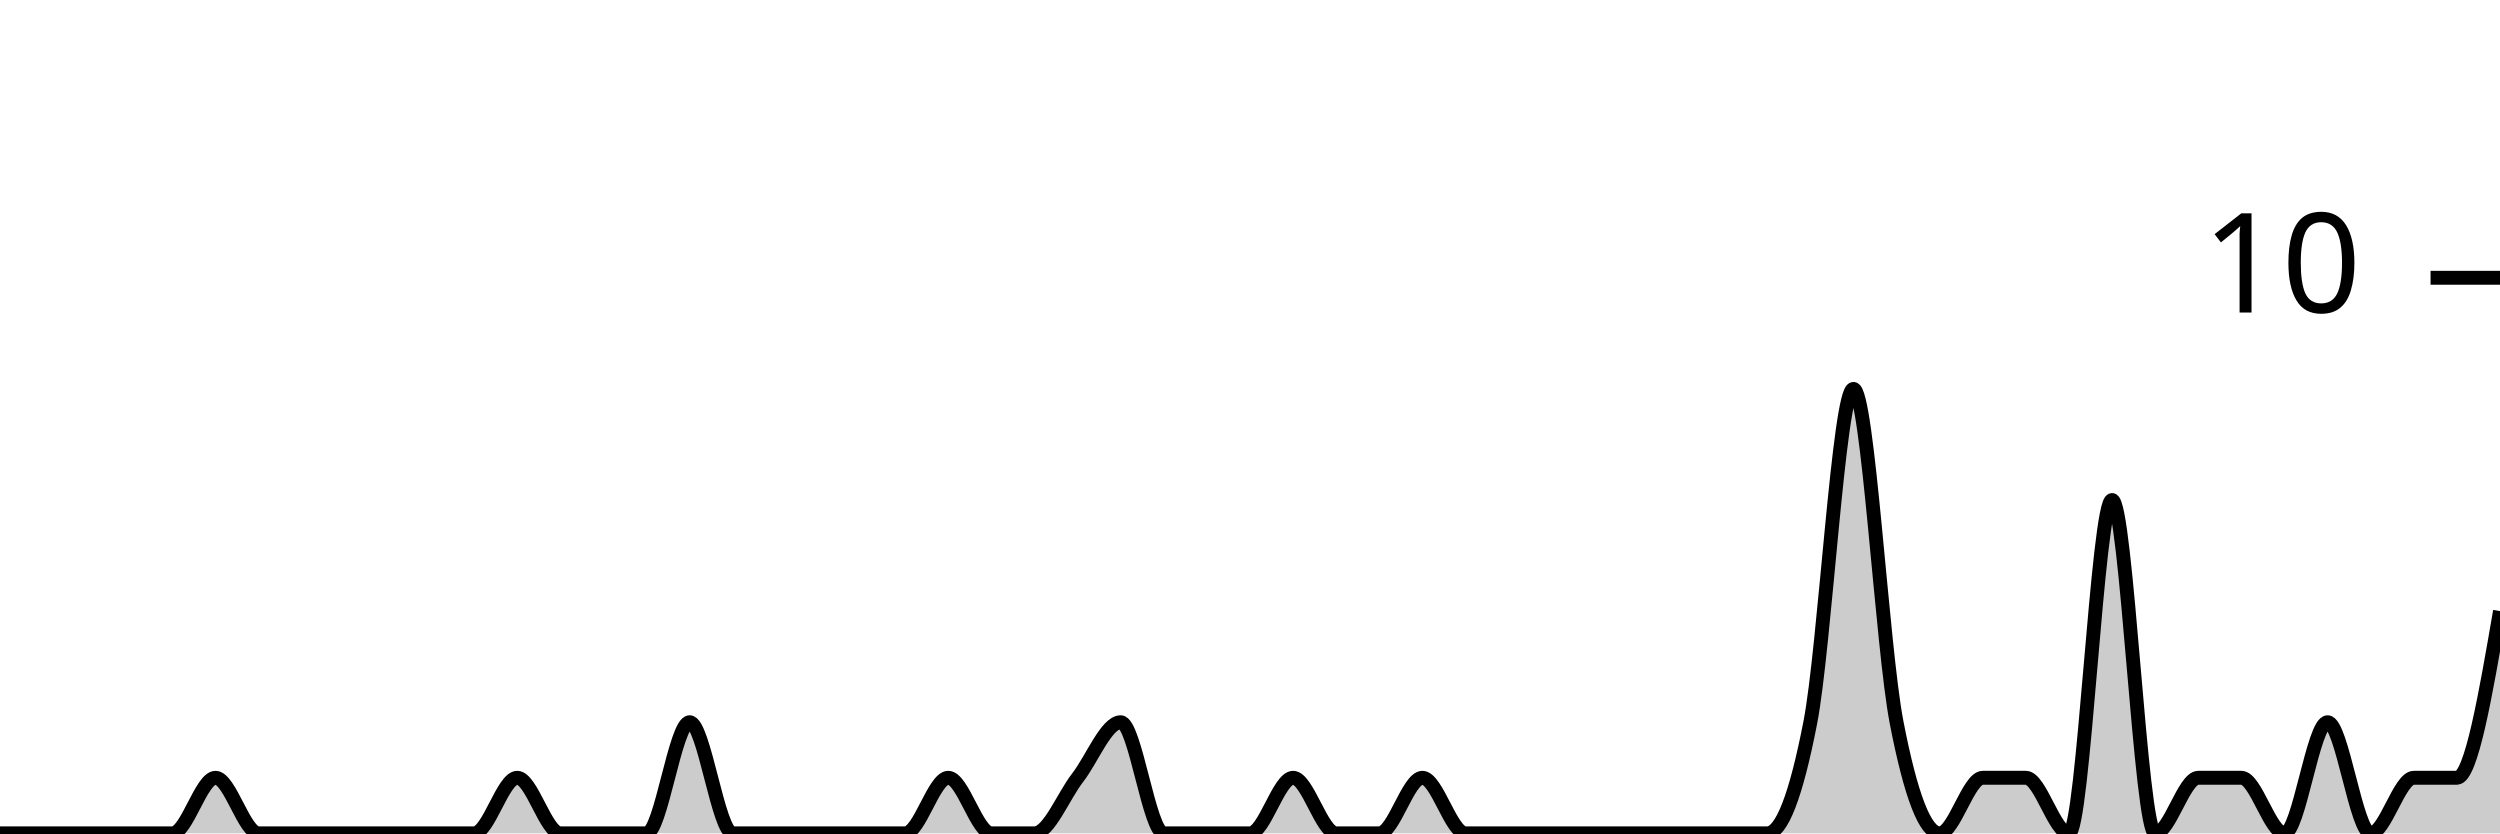
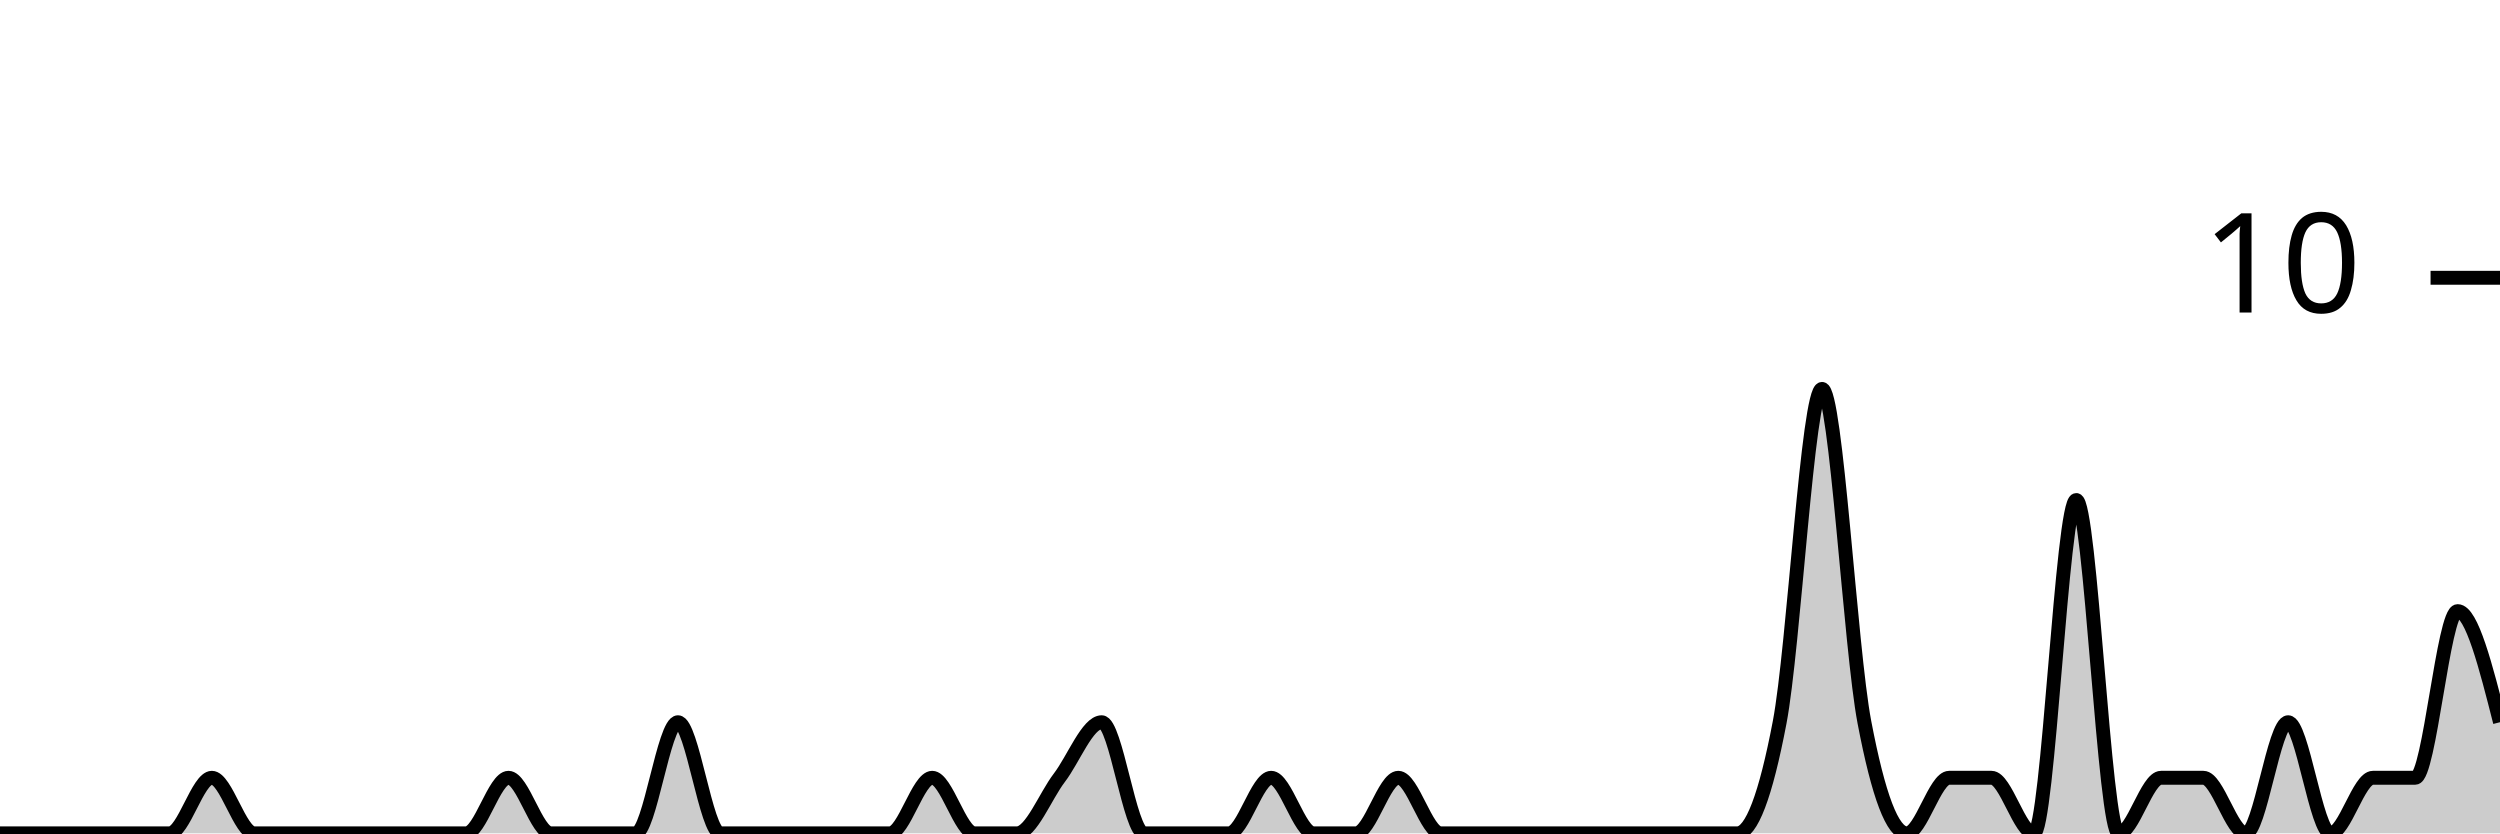
<svg xmlns="http://www.w3.org/2000/svg" viewBox="0 0 180 60">
  <g transform="translate(0,20)">
-     <path class="area" fill="rgba(0, 0, 0, 0.2)" d="M0,40C1.034,40,2.069,40,3.103,40C4.138,40,5.172,40,6.207,40C7.241,40,8.276,40,9.31,40C10.345,40,11.379,40,12.414,40C13.448,40,14.483,36,15.517,36C16.552,36,17.586,40,18.621,40C19.655,40,20.69,40,21.724,40C22.759,40,23.793,40,24.828,40C25.862,40,26.897,40,27.931,40C28.966,40,30,40,31.034,40C32.069,40,33.103,40,34.138,40C35.172,40,36.207,36,37.241,36C38.276,36,39.31,40,40.345,40C41.379,40,42.414,40,43.448,40C44.483,40,45.517,40,46.552,40C47.586,40,48.621,32,49.655,32C50.69,32,51.724,40,52.759,40C53.793,40,54.828,40,55.862,40C56.897,40,57.931,40,58.966,40C60,40,61.034,40,62.069,40C63.103,40,64.138,40,65.172,40C66.207,40,67.241,36,68.276,36C69.31,36,70.345,40,71.379,40C72.414,40,73.448,40,74.483,40C75.517,40,76.552,37.333,77.586,36C78.621,34.667,79.655,32,80.69,32C81.724,32,82.759,40,83.793,40C84.828,40,85.862,40,86.897,40C87.931,40,88.966,40,90,40C91.034,40,92.069,36,93.103,36C94.138,36,95.172,40,96.207,40C97.241,40,98.276,40,99.31,40C100.345,40,101.379,36,102.414,36C103.448,36,104.483,40,105.517,40C106.552,40,107.586,40,108.621,40C109.655,40,110.69,40,111.724,40C112.759,40,113.793,40,114.828,40C115.862,40,116.897,40,117.931,40C118.966,40,120,40,121.034,40C122.069,40,123.103,40,124.138,40C125.172,40,126.207,40,127.241,40C128.276,40,129.31,37.333,130.345,32C131.379,26.667,132.414,8,133.448,8C134.483,8,135.517,26.667,136.552,32C137.586,37.333,138.621,40,139.655,40C140.69,40,141.724,36,142.759,36C143.793,36,144.828,36,145.862,36C146.897,36,147.931,40,148.966,40C150,40,151.034,16,152.069,16C153.103,16,154.138,40,155.172,40C156.207,40,157.241,36,158.276,36C159.31,36,160.345,36,161.379,36C162.414,36,163.448,40,164.483,40C165.517,40,166.552,32,167.586,32C168.621,32,169.655,40,170.69,40C171.724,40,172.759,36,173.793,36C174.828,36,175.862,36,176.897,36C177.931,36,178.966,30,180,24L180,40C178.966,40,177.931,40,176.897,40C175.862,40,174.828,40,173.793,40C172.759,40,171.724,40,170.69,40C169.655,40,168.621,40,167.586,40C166.552,40,165.517,40,164.483,40C163.448,40,162.414,40,161.379,40C160.345,40,159.31,40,158.276,40C157.241,40,156.207,40,155.172,40C154.138,40,153.103,40,152.069,40C151.034,40,150,40,148.966,40C147.931,40,146.897,40,145.862,40C144.828,40,143.793,40,142.759,40C141.724,40,140.69,40,139.655,40C138.621,40,137.586,40,136.552,40C135.517,40,134.483,40,133.448,40C132.414,40,131.379,40,130.345,40C129.31,40,128.276,40,127.241,40C126.207,40,125.172,40,124.138,40C123.103,40,122.069,40,121.034,40C120,40,118.966,40,117.931,40C116.897,40,115.862,40,114.828,40C113.793,40,112.759,40,111.724,40C110.69,40,109.655,40,108.621,40C107.586,40,106.552,40,105.517,40C104.483,40,103.448,40,102.414,40C101.379,40,100.345,40,99.31,40C98.276,40,97.241,40,96.207,40C95.172,40,94.138,40,93.103,40C92.069,40,91.034,40,90,40C88.966,40,87.931,40,86.897,40C85.862,40,84.828,40,83.793,40C82.759,40,81.724,40,80.69,40C79.655,40,78.621,40,77.586,40C76.552,40,75.517,40,74.483,40C73.448,40,72.414,40,71.379,40C70.345,40,69.31,40,68.276,40C67.241,40,66.207,40,65.172,40C64.138,40,63.103,40,62.069,40C61.034,40,60,40,58.966,40C57.931,40,56.897,40,55.862,40C54.828,40,53.793,40,52.759,40C51.724,40,50.69,40,49.655,40C48.621,40,47.586,40,46.552,40C45.517,40,44.483,40,43.448,40C42.414,40,41.379,40,40.345,40C39.31,40,38.276,40,37.241,40C36.207,40,35.172,40,34.138,40C33.103,40,32.069,40,31.034,40C30,40,28.966,40,27.931,40C26.897,40,25.862,40,24.828,40C23.793,40,22.759,40,21.724,40C20.69,40,19.655,40,18.621,40C17.586,40,16.552,40,15.517,40C14.483,40,13.448,40,12.414,40C11.379,40,10.345,40,9.31,40C8.276,40,7.241,40,6.207,40C5.172,40,4.138,40,3.103,40C2.069,40,1.034,40,0,40Z" />
-     <path class="line" stroke="black" fill="none" d="M0,40C1.034,40,2.069,40,3.103,40C4.138,40,5.172,40,6.207,40C7.241,40,8.276,40,9.31,40C10.345,40,11.379,40,12.414,40C13.448,40,14.483,36,15.517,36C16.552,36,17.586,40,18.621,40C19.655,40,20.69,40,21.724,40C22.759,40,23.793,40,24.828,40C25.862,40,26.897,40,27.931,40C28.966,40,30,40,31.034,40C32.069,40,33.103,40,34.138,40C35.172,40,36.207,36,37.241,36C38.276,36,39.31,40,40.345,40C41.379,40,42.414,40,43.448,40C44.483,40,45.517,40,46.552,40C47.586,40,48.621,32,49.655,32C50.69,32,51.724,40,52.759,40C53.793,40,54.828,40,55.862,40C56.897,40,57.931,40,58.966,40C60,40,61.034,40,62.069,40C63.103,40,64.138,40,65.172,40C66.207,40,67.241,36,68.276,36C69.31,36,70.345,40,71.379,40C72.414,40,73.448,40,74.483,40C75.517,40,76.552,37.333,77.586,36C78.621,34.667,79.655,32,80.69,32C81.724,32,82.759,40,83.793,40C84.828,40,85.862,40,86.897,40C87.931,40,88.966,40,90,40C91.034,40,92.069,36,93.103,36C94.138,36,95.172,40,96.207,40C97.241,40,98.276,40,99.31,40C100.345,40,101.379,36,102.414,36C103.448,36,104.483,40,105.517,40C106.552,40,107.586,40,108.621,40C109.655,40,110.69,40,111.724,40C112.759,40,113.793,40,114.828,40C115.862,40,116.897,40,117.931,40C118.966,40,120,40,121.034,40C122.069,40,123.103,40,124.138,40C125.172,40,126.207,40,127.241,40C128.276,40,129.31,37.333,130.345,32C131.379,26.667,132.414,8,133.448,8C134.483,8,135.517,26.667,136.552,32C137.586,37.333,138.621,40,139.655,40C140.69,40,141.724,36,142.759,36C143.793,36,144.828,36,145.862,36C146.897,36,147.931,40,148.966,40C150,40,151.034,16,152.069,16C153.103,16,154.138,40,155.172,40C156.207,40,157.241,36,158.276,36C159.31,36,160.345,36,161.379,36C162.414,36,163.448,40,164.483,40C165.517,40,166.552,32,167.586,32C168.621,32,169.655,40,170.69,40C171.724,40,172.759,36,173.793,36C174.828,36,175.862,36,176.897,36C177.931,36,178.966,30,180,24" />
+     <path class="area" fill="rgba(0, 0, 0, 0.2)" d="M0,40C1.017,40,2.034,40,3.051,40C4.068,40,5.085,40,6.102,40C7.119,40,8.136,40,9.153,40C10.169,40,11.186,40,12.203,40C13.22,40,14.237,36,15.254,36C16.271,36,17.288,40,18.305,40C19.322,40,20.339,40,21.356,40C22.373,40,23.39,40,24.407,40C25.424,40,26.441,40,27.458,40C28.475,40,29.492,40,30.508,40C31.525,40,32.542,40,33.559,40C34.576,40,35.593,36,36.61,36C37.627,36,38.644,40,39.661,40C40.678,40,41.695,40,42.712,40C43.729,40,44.746,40,45.763,40C46.78,40,47.797,32,48.814,32C49.831,32,50.847,40,51.864,40C52.881,40,53.898,40,54.915,40C55.932,40,56.949,40,57.966,40C58.983,40,60,40,61.017,40C62.034,40,63.051,40,64.068,40C65.085,40,66.102,36,67.119,36C68.136,36,69.153,40,70.169,40C71.186,40,72.203,40,73.22,40C74.237,40,75.254,37.333,76.271,36C77.288,34.667,78.305,32,79.322,32C80.339,32,81.356,40,82.373,40C83.39,40,84.407,40,85.424,40C86.441,40,87.458,40,88.475,40C89.492,40,90.508,36,91.525,36C92.542,36,93.559,40,94.576,40C95.593,40,96.61,40,97.627,40C98.644,40,99.661,36,100.678,36C101.695,36,102.712,40,103.729,40C104.746,40,105.763,40,106.78,40C107.797,40,108.814,40,109.831,40C110.847,40,111.864,40,112.881,40C113.898,40,114.915,40,115.932,40C116.949,40,117.966,40,118.983,40C120,40,121.017,40,122.034,40C123.051,40,124.068,40,125.085,40C126.102,40,127.119,37.333,128.136,32C129.153,26.667,130.169,8,131.186,8C132.203,8,133.22,26.667,134.237,32C135.254,37.333,136.271,40,137.288,40C138.305,40,139.322,36,140.339,36C141.356,36,142.373,36,143.39,36C144.407,36,145.424,40,146.441,40C147.458,40,148.475,16,149.492,16C150.508,16,151.525,40,152.542,40C153.559,40,154.576,36,155.593,36C156.61,36,157.627,36,158.644,36C159.661,36,160.678,40,161.695,40C162.712,40,163.729,32,164.746,32C165.763,32,166.78,40,167.797,40C168.814,40,169.831,36,170.847,36C171.864,36,172.881,36,173.898,36C174.915,36,175.932,24,176.949,24C177.966,24,178.983,28,180,32L180,40C178.983,40,177.966,40,176.949,40C175.932,40,174.915,40,173.898,40C172.881,40,171.864,40,170.847,40C169.831,40,168.814,40,167.797,40C166.78,40,165.763,40,164.746,40C163.729,40,162.712,40,161.695,40C160.678,40,159.661,40,158.644,40C157.627,40,156.61,40,155.593,40C154.576,40,153.559,40,152.542,40C151.525,40,150.508,40,149.492,40C148.475,40,147.458,40,146.441,40C145.424,40,144.407,40,143.39,40C142.373,40,141.356,40,140.339,40C139.322,40,138.305,40,137.288,40C136.271,40,135.254,40,134.237,40C133.22,40,132.203,40,131.186,40C130.169,40,129.153,40,128.136,40C127.119,40,126.102,40,125.085,40C124.068,40,123.051,40,122.034,40C121.017,40,120,40,118.983,40C117.966,40,116.949,40,115.932,40C114.915,40,113.898,40,112.881,40C111.864,40,110.847,40,109.831,40C108.814,40,107.797,40,106.78,40C105.763,40,104.746,40,103.729,40C102.712,40,101.695,40,100.678,40C99.661,40,98.644,40,97.627,40C96.61,40,95.593,40,94.576,40C93.559,40,92.542,40,91.525,40C90.508,40,89.492,40,88.475,40C87.458,40,86.441,40,85.424,40C84.407,40,83.39,40,82.373,40C81.356,40,80.339,40,79.322,40C78.305,40,77.288,40,76.271,40C75.254,40,74.237,40,73.22,40C72.203,40,71.186,40,70.169,40C69.153,40,68.136,40,67.119,40C66.102,40,65.085,40,64.068,40C63.051,40,62.034,40,61.017,40C60,40,58.983,40,57.966,40C56.949,40,55.932,40,54.915,40C53.898,40,52.881,40,51.864,40C50.847,40,49.831,40,48.814,40C47.797,40,46.78,40,45.763,40C44.746,40,43.729,40,42.712,40C41.695,40,40.678,40,39.661,40C38.644,40,37.627,40,36.61,40C35.593,40,34.576,40,33.559,40C32.542,40,31.525,40,30.508,40C29.492,40,28.475,40,27.458,40C26.441,40,25.424,40,24.407,40C23.39,40,22.373,40,21.356,40C20.339,40,19.322,40,18.305,40C17.288,40,16.271,40,15.254,40C14.237,40,13.22,40,12.203,40C11.186,40,10.169,40,9.153,40C8.136,40,7.119,40,6.102,40C5.085,40,4.068,40,3.051,40C2.034,40,1.017,40,0,40Z" />
+     <path class="line" stroke="black" fill="none" d="M0,40C1.017,40,2.034,40,3.051,40C4.068,40,5.085,40,6.102,40C7.119,40,8.136,40,9.153,40C10.169,40,11.186,40,12.203,40C13.22,40,14.237,36,15.254,36C16.271,36,17.288,40,18.305,40C19.322,40,20.339,40,21.356,40C22.373,40,23.39,40,24.407,40C25.424,40,26.441,40,27.458,40C28.475,40,29.492,40,30.508,40C31.525,40,32.542,40,33.559,40C34.576,40,35.593,36,36.61,36C37.627,36,38.644,40,39.661,40C40.678,40,41.695,40,42.712,40C43.729,40,44.746,40,45.763,40C46.78,40,47.797,32,48.814,32C49.831,32,50.847,40,51.864,40C52.881,40,53.898,40,54.915,40C55.932,40,56.949,40,57.966,40C58.983,40,60,40,61.017,40C62.034,40,63.051,40,64.068,40C65.085,40,66.102,36,67.119,36C68.136,36,69.153,40,70.169,40C71.186,40,72.203,40,73.22,40C74.237,40,75.254,37.333,76.271,36C77.288,34.667,78.305,32,79.322,32C80.339,32,81.356,40,82.373,40C83.39,40,84.407,40,85.424,40C86.441,40,87.458,40,88.475,40C89.492,40,90.508,36,91.525,36C92.542,36,93.559,40,94.576,40C95.593,40,96.61,40,97.627,40C98.644,40,99.661,36,100.678,36C101.695,36,102.712,40,103.729,40C104.746,40,105.763,40,106.78,40C107.797,40,108.814,40,109.831,40C110.847,40,111.864,40,112.881,40C113.898,40,114.915,40,115.932,40C116.949,40,117.966,40,118.983,40C120,40,121.017,40,122.034,40C123.051,40,124.068,40,125.085,40C126.102,40,127.119,37.333,128.136,32C129.153,26.667,130.169,8,131.186,8C132.203,8,133.22,26.667,134.237,32C135.254,37.333,136.271,40,137.288,40C138.305,40,139.322,36,140.339,36C141.356,36,142.373,36,143.39,36C144.407,36,145.424,40,146.441,40C147.458,40,148.475,16,149.492,16C150.508,16,151.525,40,152.542,40C153.559,40,154.576,36,155.593,36C156.61,36,157.627,36,158.644,36C159.661,36,160.678,40,161.695,40C162.712,40,163.729,32,164.746,32C165.763,32,166.78,40,167.797,40C168.814,40,169.831,36,170.847,36C171.864,36,172.881,36,173.898,36C174.915,36,175.932,24,176.949,24C177.966,24,178.983,28,180,32" />
    <path class="axis-ceiling" stroke-width="1" stroke="black" fill="none" d="M175,0L180,0" />
    <text class="axis-ceiling-label" font-family="sans-serif" text-anchor="end" font-size="10px" x="170" y="2.5">10</text>
  </g>
</svg>
